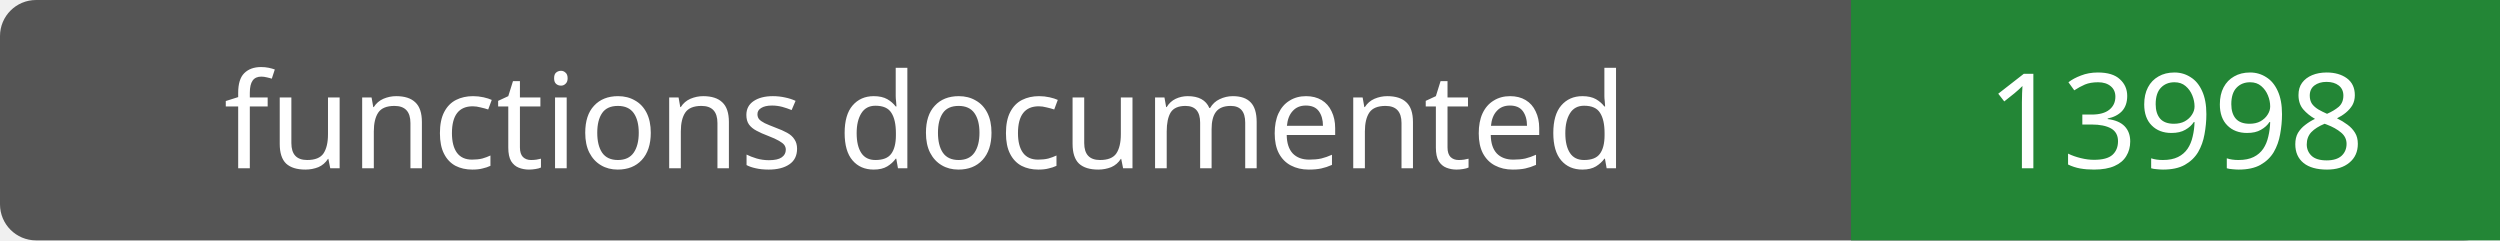
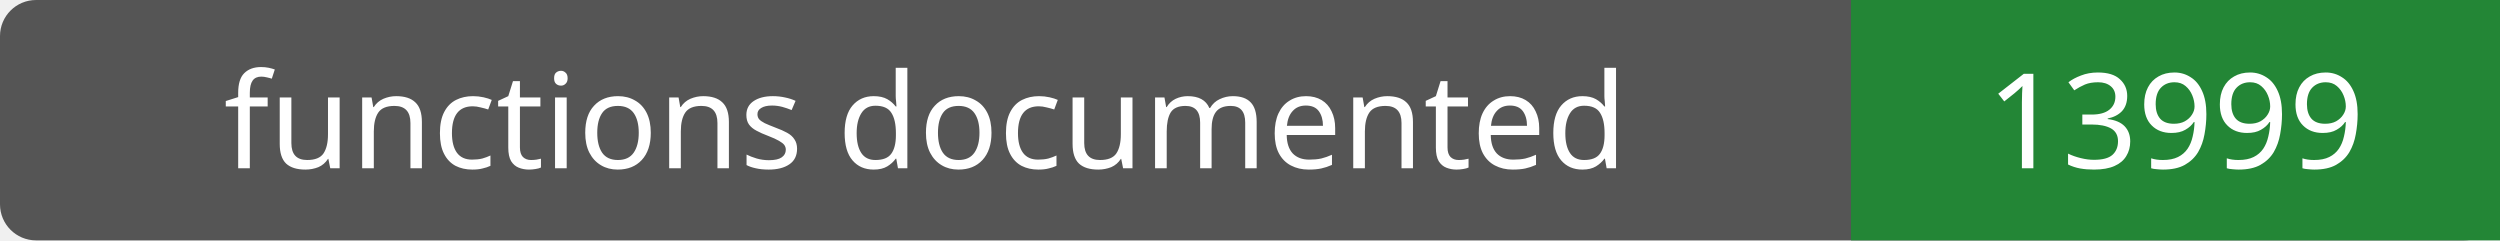
- <svg xmlns="http://www.w3.org/2000/svg" width="208" height="20" role="img" aria-label="functions documented: 13998">
+ <svg xmlns="http://www.w3.org/2000/svg" width="208" height="20" role="img" aria-label="functions documented: 13999">
  <rect width="208" height="20" rx="3" fill="#555" />
  <path fill="#238636" d="M154 0h54v20H154z" />
  <g fill="#fff" text-anchor="middle" font-family="Verdana,sans-serif" font-size="11">
    <text x="77.0" y="14">functions documented</text>
-     <text x="181.0" y="14">13998</text>
+     <text x="181.0" y="14">13999</text>
  </g>
</svg>
